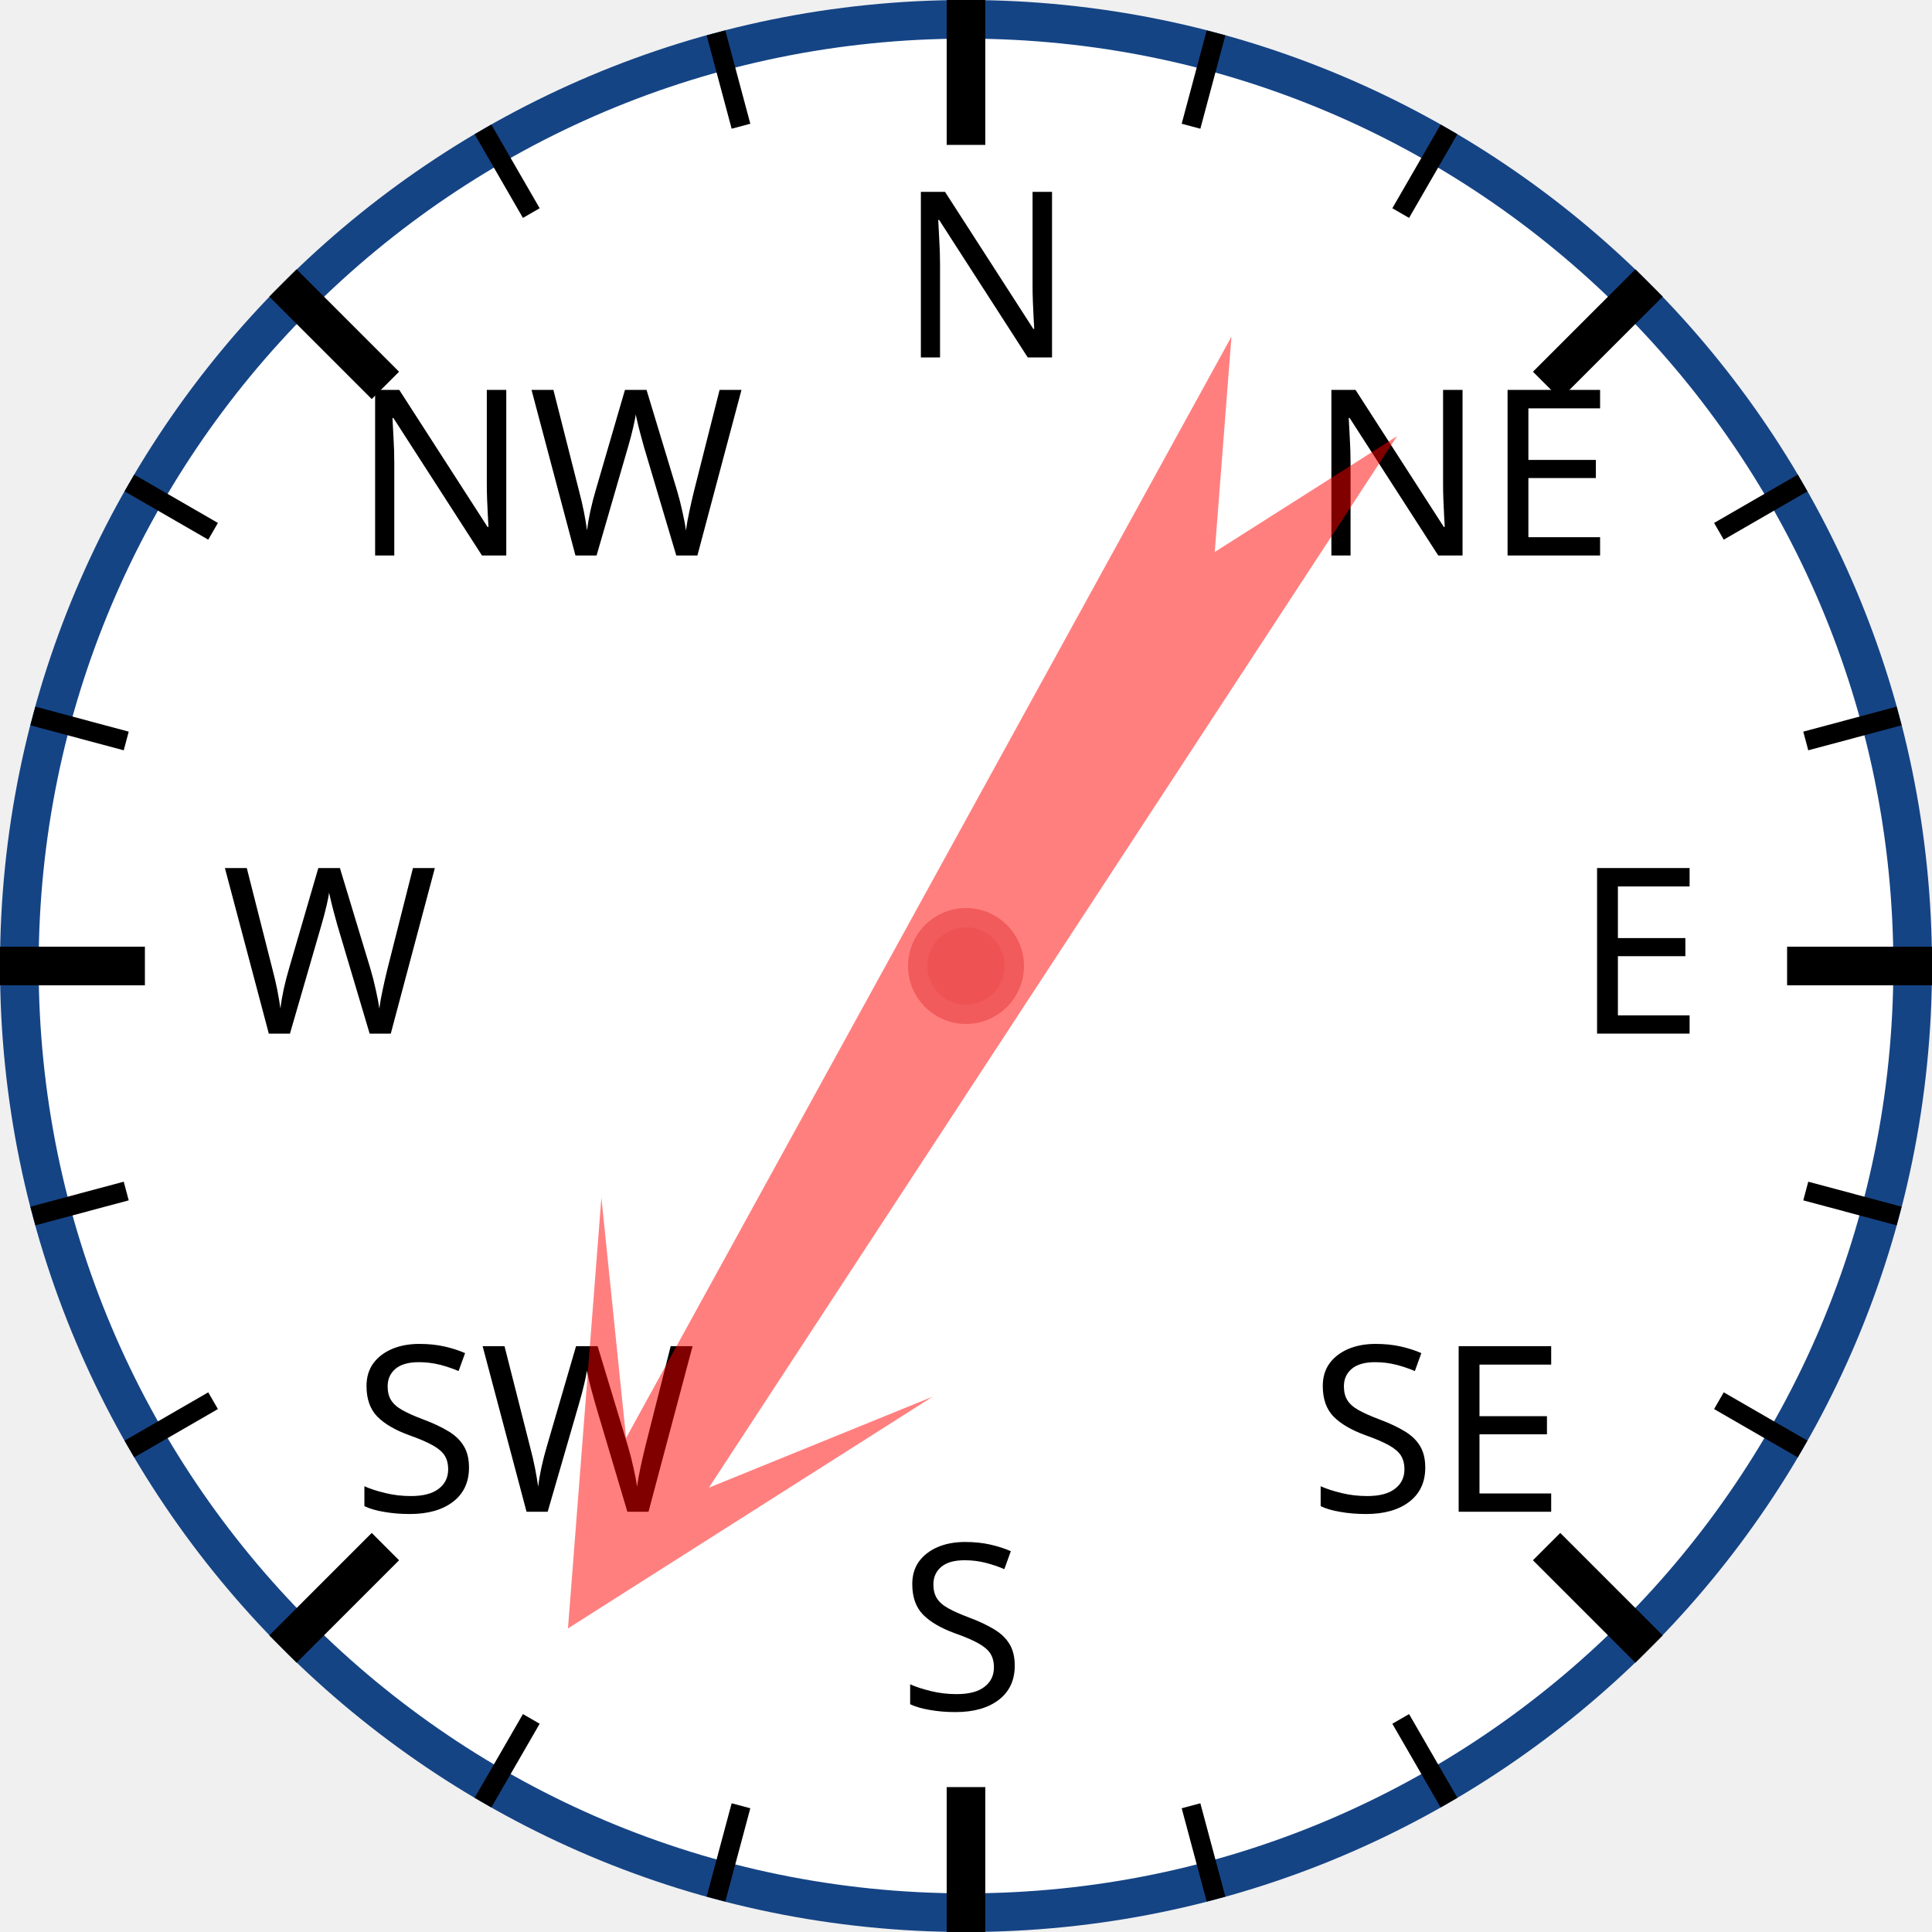
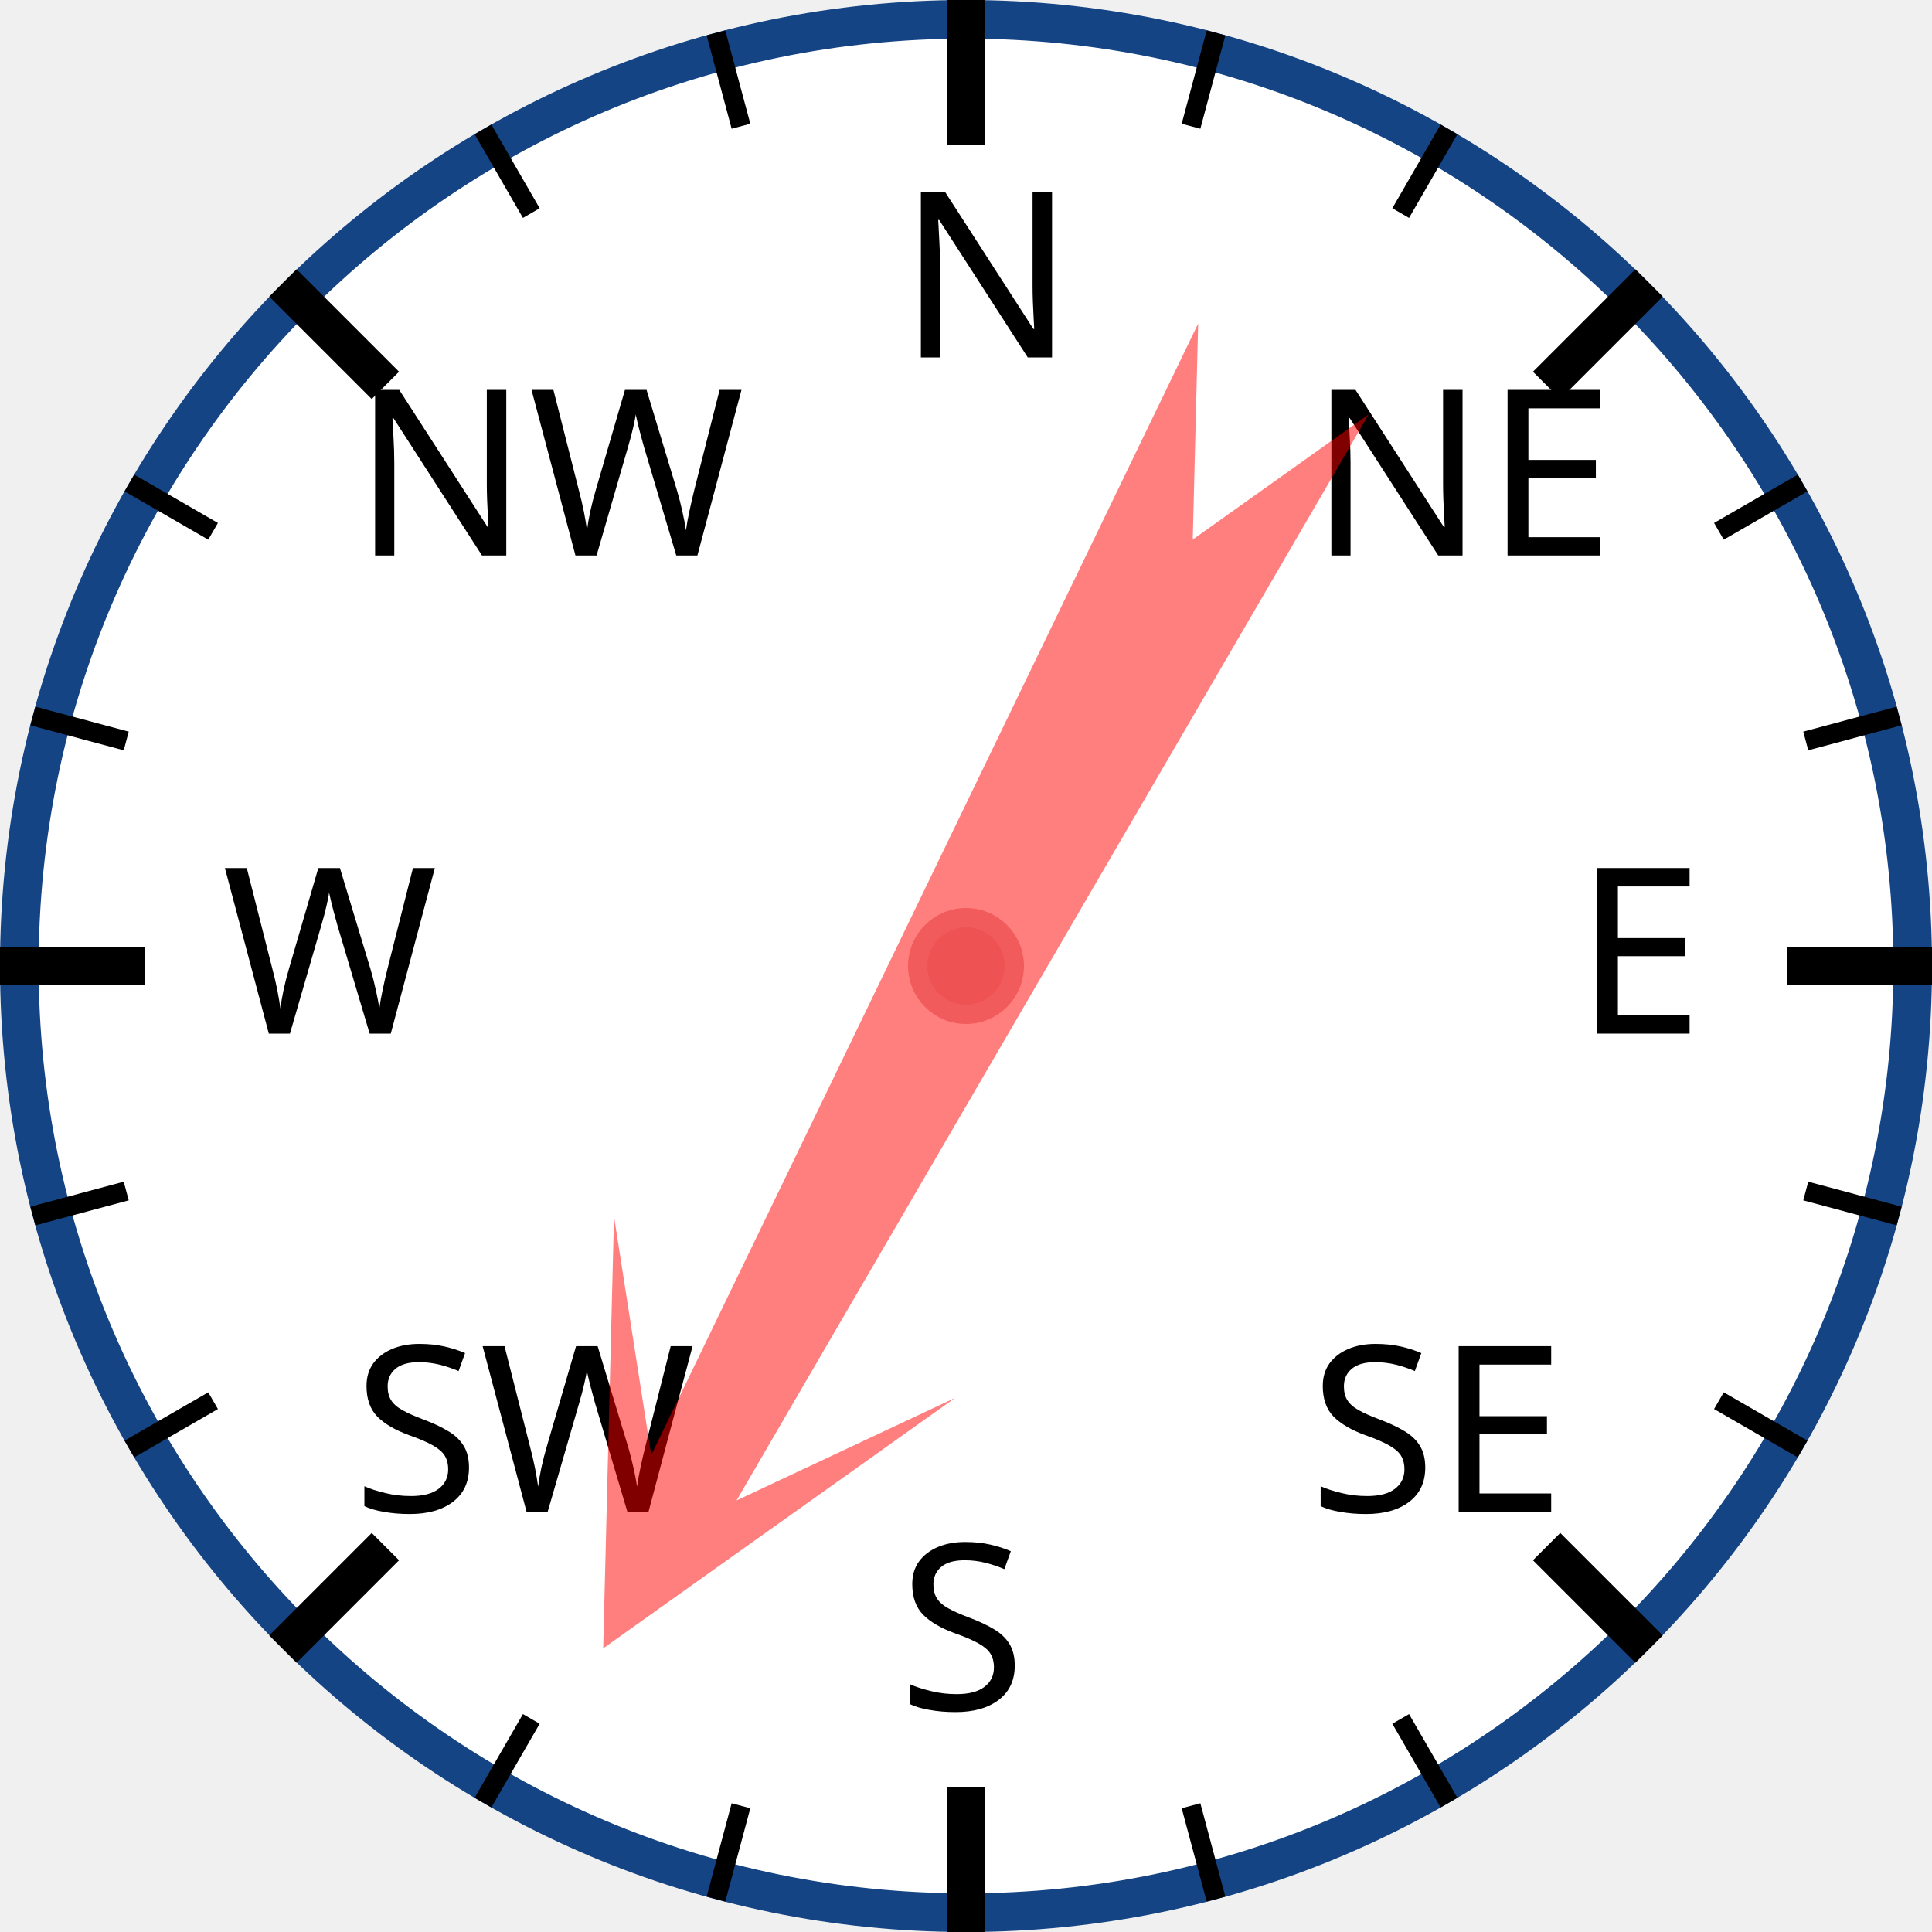
<svg xmlns="http://www.w3.org/2000/svg" width="120px" height="120px" viewBox="0 0 200 200">
  <circle cx="100" cy="100" r="98" style="fill: white; stroke: #154485; stroke-width: 4;" />
  <text x="93.0" y="37.0" style="font-family: sans-serif; font-size: 18pt;">N</text>
  <line x1="100.0" y1="0.0" x2="100.0" y2="15.0" style="stroke: black; stroke-width: 4;" />
  <line x1="74.118" y1="3.407" x2="76.706" y2="13.067" style="stroke: black; stroke-width: 2;" />
  <line x1="50" y1="13.397" x2="55" y2="22.058" style="stroke: black; stroke-width: 2;" />
  <text x="36.503" y="57.503" style="font-family: sans-serif; font-size: 18pt;">NW</text>
  <line x1="29.289" y1="29.289" x2="39.896" y2="39.896" style="stroke: black; stroke-width: 4;" />
  <line x1="13.397" y1="50" x2="22.058" y2="55" style="stroke: black; stroke-width: 2;" />
  <line x1="3.407" y1="74.118" x2="13.067" y2="76.706" style="stroke: black; stroke-width: 2;" />
  <text x="23.0" y="107.0" style="font-family: sans-serif; font-size: 18pt;">W</text>
  <line x1="0.0" y1="100.0" x2="15.0" y2="100.0" style="stroke: black; stroke-width: 4;" />
  <line x1="3.407" y1="125.882" x2="13.067" y2="123.294" style="stroke: black; stroke-width: 2;" />
  <line x1="13.397" y1="150" x2="22.058" y2="145" style="stroke: black; stroke-width: 2;" />
  <text x="36.503" y="156.497" style="font-family: sans-serif; font-size: 18pt;">SW</text>
  <line x1="29.289" y1="170.711" x2="39.896" y2="160.104" style="stroke: black; stroke-width: 4;" />
  <line x1="50" y1="186.603" x2="55" y2="177.942" style="stroke: black; stroke-width: 2;" />
  <line x1="74.118" y1="196.593" x2="76.706" y2="186.933" style="stroke: black; stroke-width: 2;" />
  <text x="93" y="177.0" style="font-family: sans-serif; font-size: 18pt;">S</text>
  <line x1="100" y1="200.0" x2="100" y2="185.0" style="stroke: black; stroke-width: 4;" />
  <line x1="125.882" y1="196.593" x2="123.294" y2="186.933" style="stroke: black; stroke-width: 2;" />
  <line x1="150.0" y1="186.603" x2="145.0" y2="177.942" style="stroke: black; stroke-width: 2;" />
  <text x="135.497" y="156.497" style="font-family: sans-serif; font-size: 18pt;">SE</text>
  <line x1="170.711" y1="170.711" x2="160.104" y2="160.104" style="stroke: black; stroke-width: 4;" />
  <line x1="186.603" y1="150" x2="177.942" y2="145" style="stroke: black; stroke-width: 2;" />
  <line x1="196.593" y1="125.882" x2="186.933" y2="123.294" style="stroke: black; stroke-width: 2;" />
  <text x="163.0" y="107" style="font-family: sans-serif; font-size: 18pt;">E</text>
  <line x1="200.0" y1="100" x2="185.0" y2="100" style="stroke: black; stroke-width: 4;" />
  <line x1="196.593" y1="74.118" x2="186.933" y2="76.706" style="stroke: black; stroke-width: 2;" />
  <line x1="186.603" y1="50" x2="177.942" y2="55" style="stroke: black; stroke-width: 2;" />
  <text x="135.497" y="57.503" style="font-family: sans-serif; font-size: 18pt;">NE</text>
  <line x1="170.711" y1="29.289" x2="160.104" y2="39.896" style="stroke: black; stroke-width: 4;" />
  <line x1="150" y1="13.397" x2="145" y2="22.058" style="stroke: black; stroke-width: 2;" />
  <line x1="125.882" y1="3.407" x2="123.294" y2="13.067" style="stroke: black; stroke-width: 2;" />
-   <polygon points="100 20 120 60 105 40 110 170 100 150 90 170 95 40 80 60" style="fill: red; fill-opacity: 0.5;" transform="rotate(211,100,100)" />
+   <polygon points="100 20 120 60 105 40 110 170 100 150 90 170 95 40 80 60" style="fill: red; fill-opacity: 0.5;" transform="rotate(208,100,100)" />
  <circle cx="100" cy="100" r="5" style="fill: #EE5252; stroke: #F25B5B; stroke-width: 2;" />
</svg>
